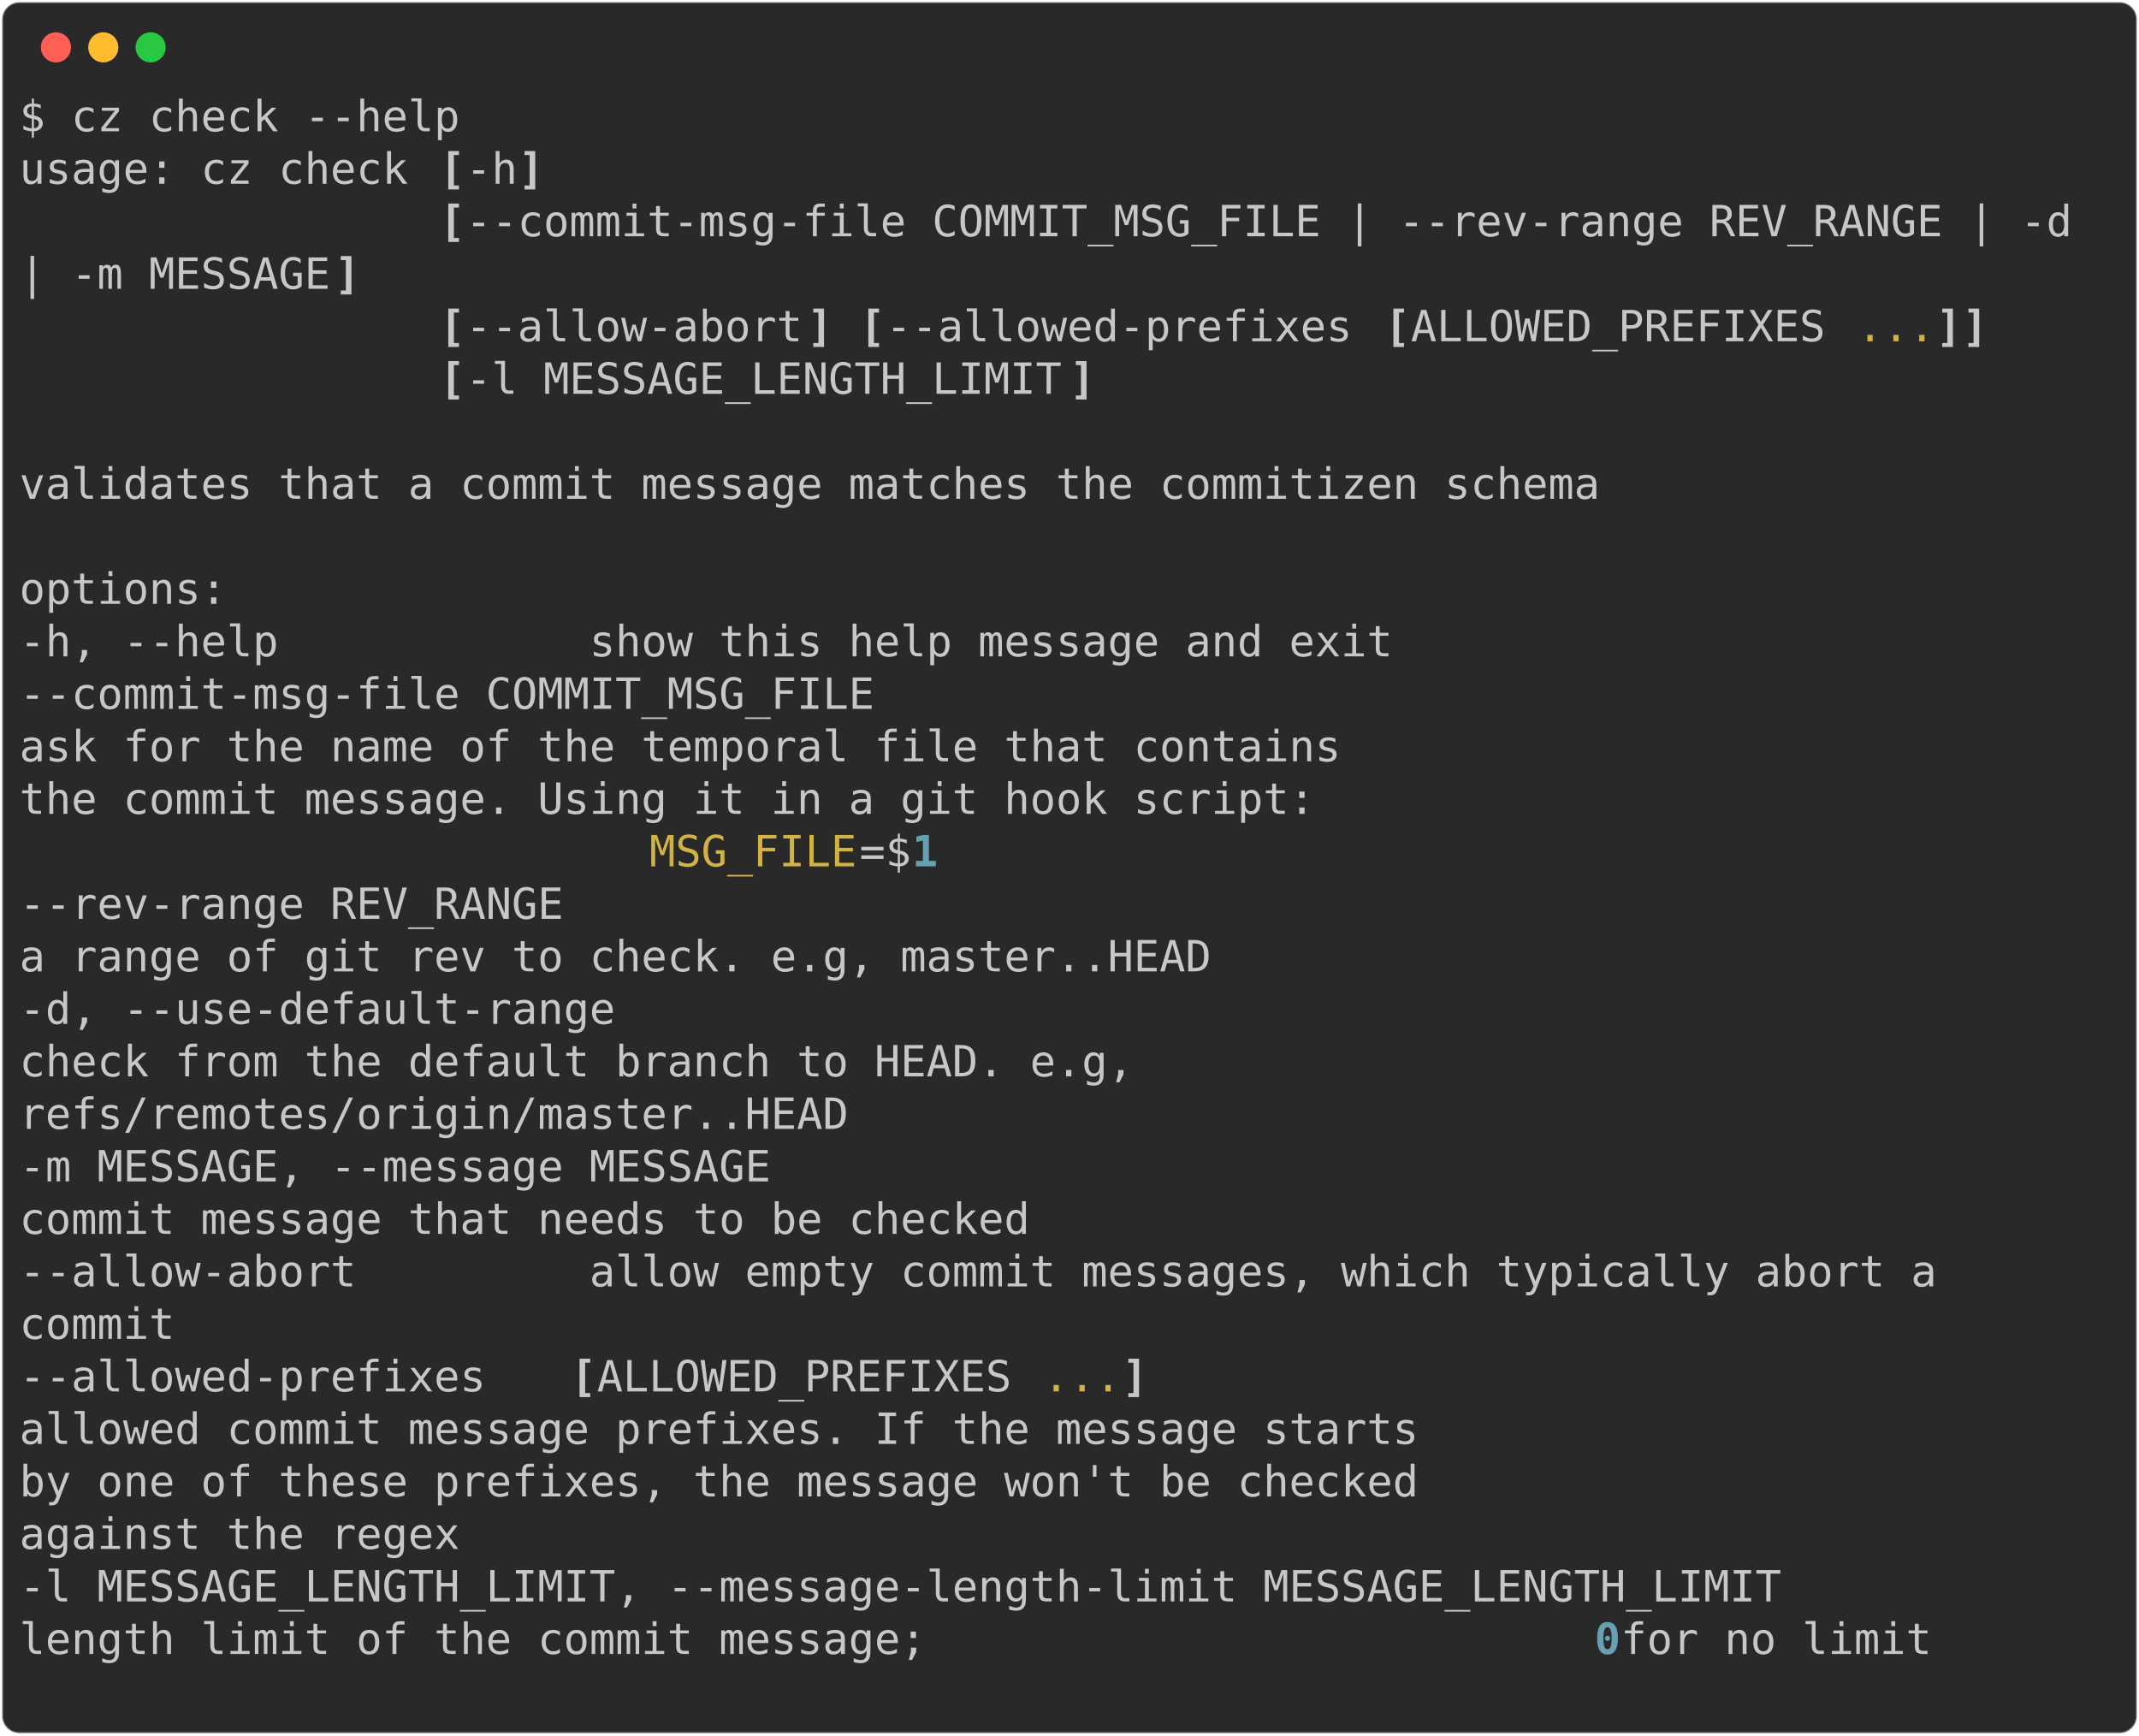
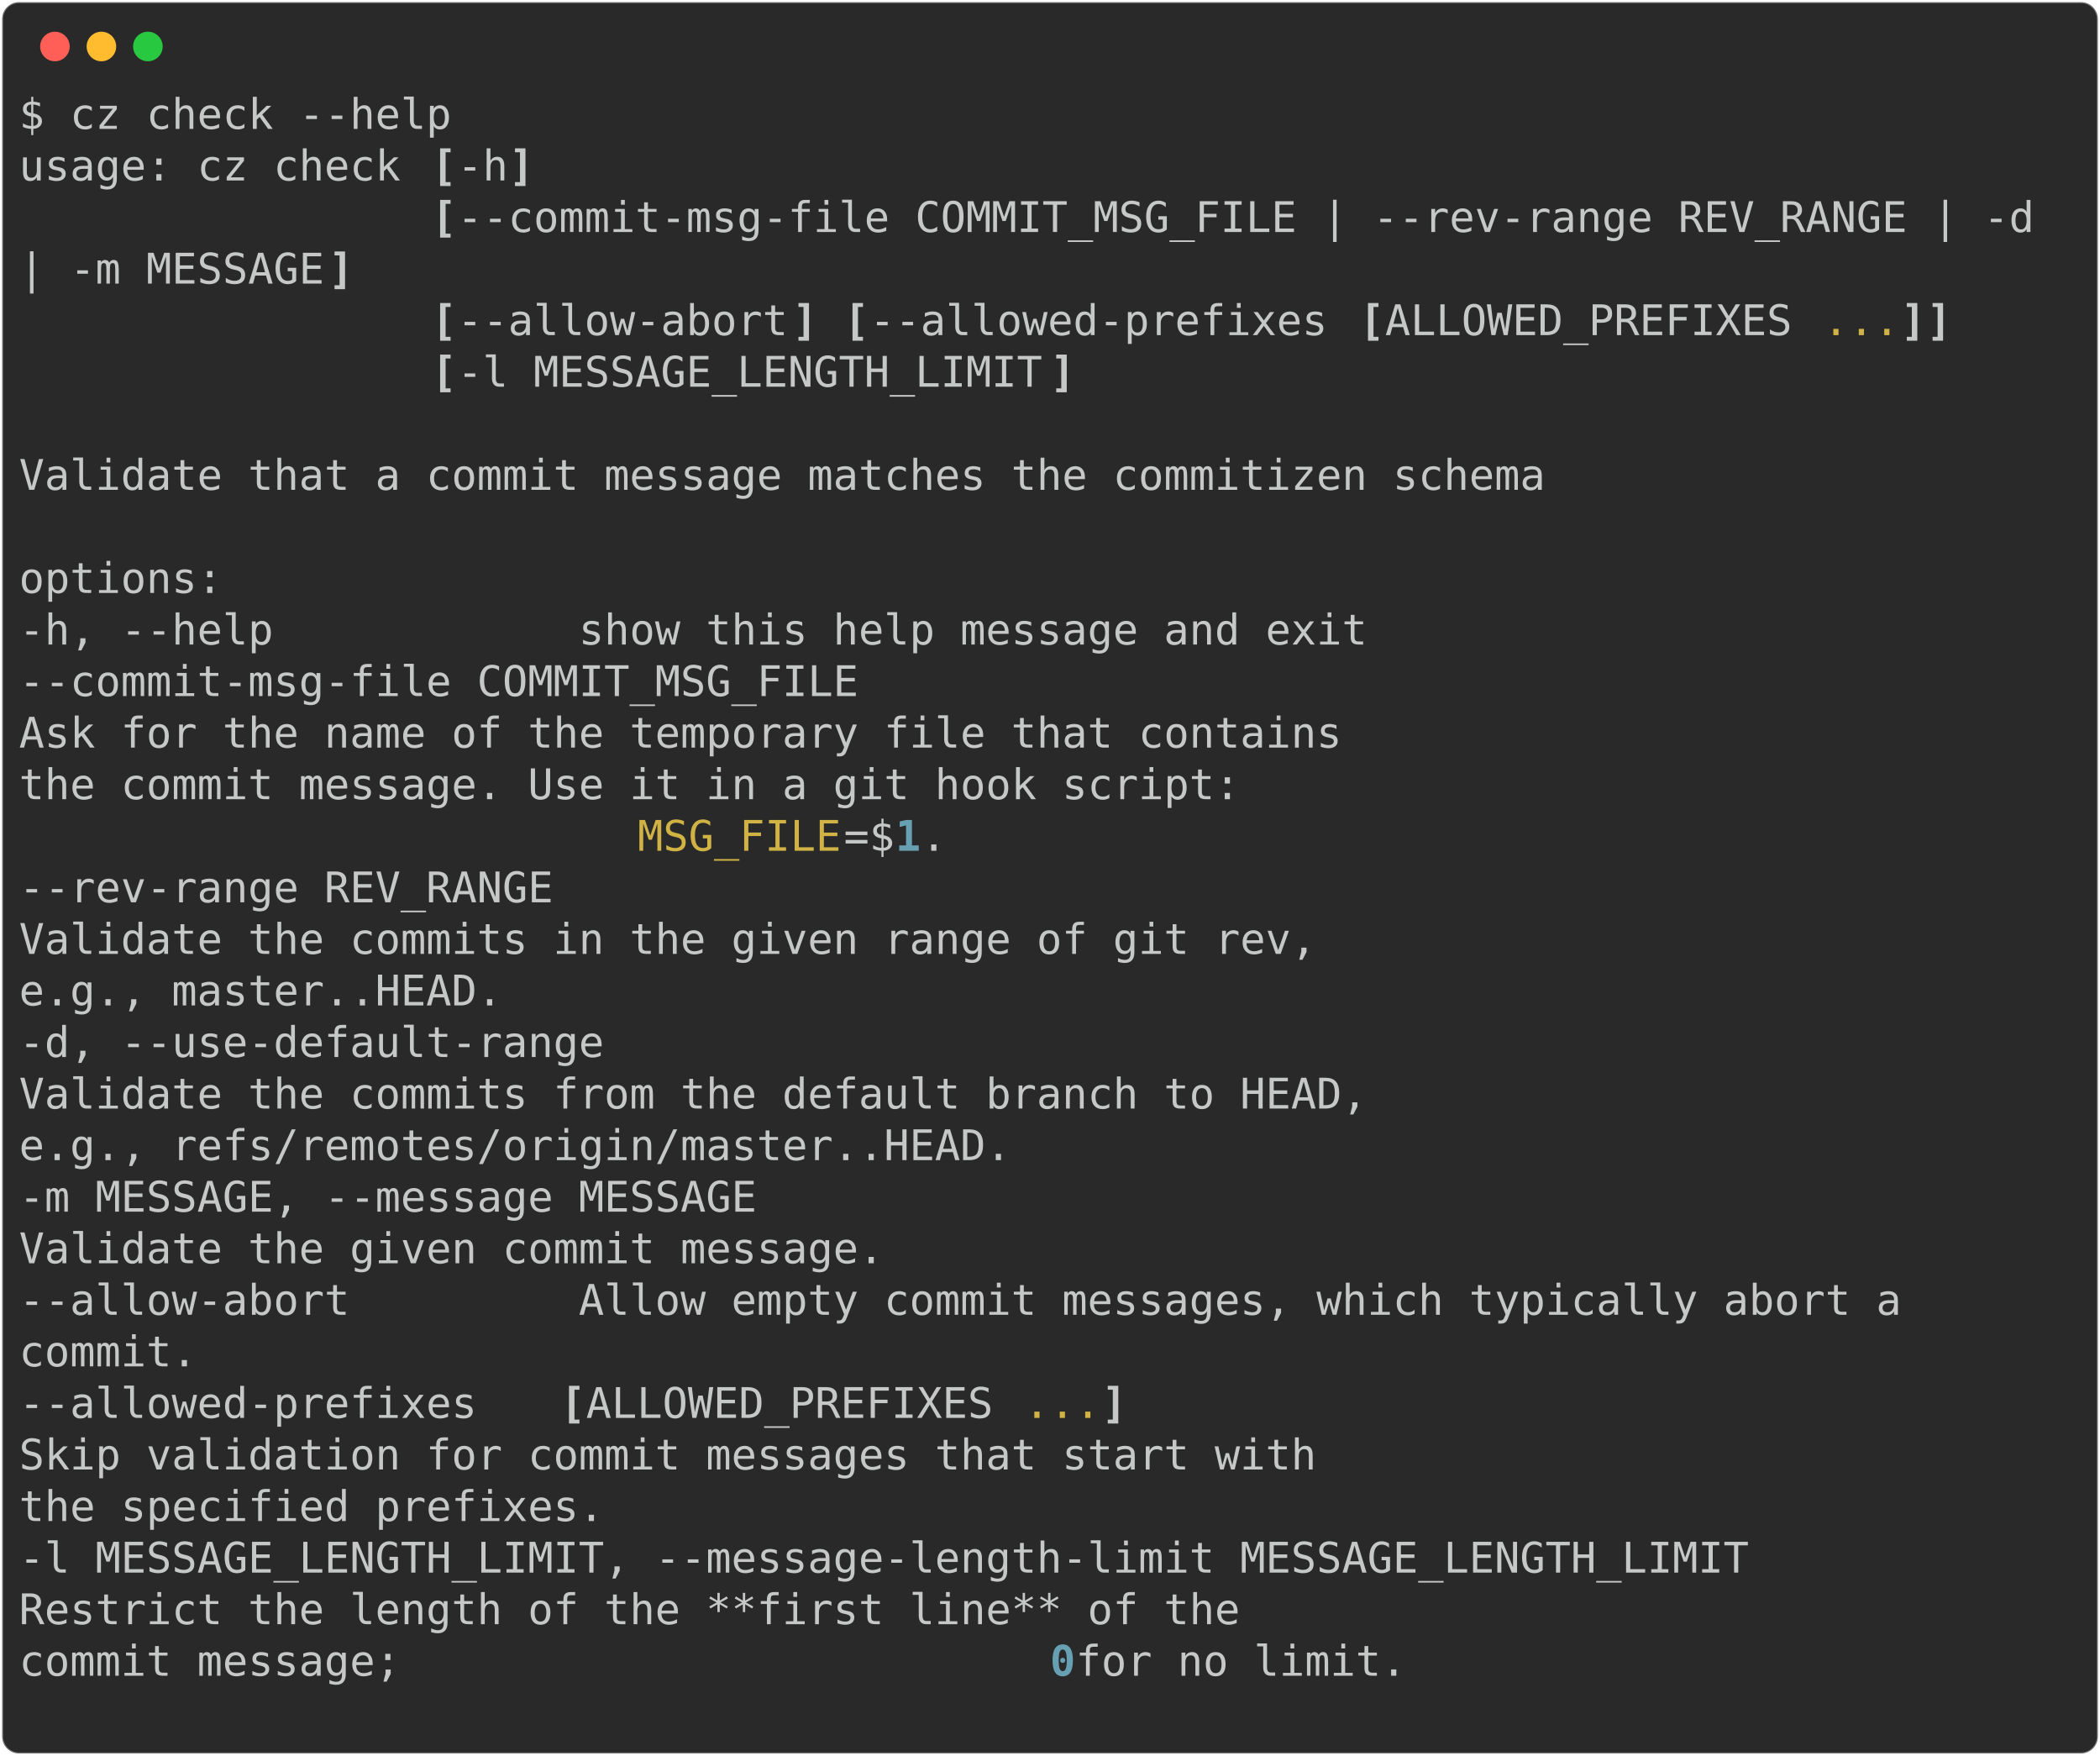
- <svg xmlns="http://www.w3.org/2000/svg" class="rich-terminal" viewBox="0 0 994 806.4">
+ <svg xmlns="http://www.w3.org/2000/svg" class="rich-terminal" viewBox="0 0 994 830.8">
  <style>

    @font-face {
        font-family: "Fira Code";
        src: local("FiraCode-Regular"),
                url("https://cdnjs.cloudflare.com/ajax/libs/firacode/6.2.0/woff2/FiraCode-Regular.woff2") format("woff2"),
                url("https://cdnjs.cloudflare.com/ajax/libs/firacode/6.2.0/woff/FiraCode-Regular.woff") format("woff");
        font-style: normal;
        font-weight: 400;
    }
    @font-face {
        font-family: "Fira Code";
        src: local("FiraCode-Bold"),
                url("https://cdnjs.cloudflare.com/ajax/libs/firacode/6.2.0/woff2/FiraCode-Bold.woff2") format("woff2"),
                url("https://cdnjs.cloudflare.com/ajax/libs/firacode/6.2.0/woff/FiraCode-Bold.woff") format("woff");
        font-style: bold;
        font-weight: 700;
    }

-     .terminal-3805463-matrix {
+     .terminal-1597319345-matrix {
        font-family: Fira Code, monospace;
        font-size: 20px;
        line-height: 24.4px;
        font-variant-east-asian: full-width;
    }

-     .terminal-3805463-title {
+     .terminal-1597319345-title {
        font-size: 18px;
        font-weight: bold;
        font-family: arial;
    }

-     .terminal-3805463-r1 { fill: #c5c8c6 }
- .terminal-3805463-r2 { fill: #c5c8c6;font-weight: bold }
- .terminal-3805463-r3 { fill: #d0b344 }
- .terminal-3805463-r4 { fill: #68a0b3;font-weight: bold }
+     .terminal-1597319345-r1 { fill: #c5c8c6 }
+ .terminal-1597319345-r2 { fill: #c5c8c6;font-weight: bold }
+ .terminal-1597319345-r3 { fill: #d0b344 }
+ .terminal-1597319345-r4 { fill: #68a0b3;font-weight: bold }
    </style>
  <defs>
-     <clipPath id="terminal-3805463-clip-terminal">
-       <rect x="0" y="0" width="975.0" height="755.4" />
-     </clipPath>
-     <clipPath id="terminal-3805463-line-0">
+     <clipPath id="terminal-1597319345-clip-terminal">
+       <rect x="0" y="0" width="975.0" height="779.8" />
+     </clipPath>
+     <clipPath id="terminal-1597319345-line-0">
      <rect x="0" y="1.5" width="976" height="24.65" />
    </clipPath>
-     <clipPath id="terminal-3805463-line-1">
+     <clipPath id="terminal-1597319345-line-1">
      <rect x="0" y="25.9" width="976" height="24.65" />
    </clipPath>
-     <clipPath id="terminal-3805463-line-2">
+     <clipPath id="terminal-1597319345-line-2">
      <rect x="0" y="50.3" width="976" height="24.65" />
    </clipPath>
-     <clipPath id="terminal-3805463-line-3">
+     <clipPath id="terminal-1597319345-line-3">
      <rect x="0" y="74.7" width="976" height="24.65" />
    </clipPath>
-     <clipPath id="terminal-3805463-line-4">
+     <clipPath id="terminal-1597319345-line-4">
      <rect x="0" y="99.1" width="976" height="24.65" />
    </clipPath>
-     <clipPath id="terminal-3805463-line-5">
+     <clipPath id="terminal-1597319345-line-5">
      <rect x="0" y="123.5" width="976" height="24.65" />
    </clipPath>
-     <clipPath id="terminal-3805463-line-6">
+     <clipPath id="terminal-1597319345-line-6">
      <rect x="0" y="147.9" width="976" height="24.65" />
    </clipPath>
-     <clipPath id="terminal-3805463-line-7">
+     <clipPath id="terminal-1597319345-line-7">
      <rect x="0" y="172.3" width="976" height="24.65" />
    </clipPath>
-     <clipPath id="terminal-3805463-line-8">
+     <clipPath id="terminal-1597319345-line-8">
      <rect x="0" y="196.7" width="976" height="24.65" />
    </clipPath>
-     <clipPath id="terminal-3805463-line-9">
+     <clipPath id="terminal-1597319345-line-9">
      <rect x="0" y="221.1" width="976" height="24.65" />
    </clipPath>
-     <clipPath id="terminal-3805463-line-10">
+     <clipPath id="terminal-1597319345-line-10">
      <rect x="0" y="245.5" width="976" height="24.65" />
    </clipPath>
-     <clipPath id="terminal-3805463-line-11">
+     <clipPath id="terminal-1597319345-line-11">
      <rect x="0" y="269.9" width="976" height="24.65" />
    </clipPath>
-     <clipPath id="terminal-3805463-line-12">
+     <clipPath id="terminal-1597319345-line-12">
      <rect x="0" y="294.3" width="976" height="24.65" />
    </clipPath>
-     <clipPath id="terminal-3805463-line-13">
+     <clipPath id="terminal-1597319345-line-13">
      <rect x="0" y="318.7" width="976" height="24.65" />
    </clipPath>
-     <clipPath id="terminal-3805463-line-14">
+     <clipPath id="terminal-1597319345-line-14">
      <rect x="0" y="343.1" width="976" height="24.65" />
    </clipPath>
-     <clipPath id="terminal-3805463-line-15">
+     <clipPath id="terminal-1597319345-line-15">
      <rect x="0" y="367.5" width="976" height="24.65" />
    </clipPath>
-     <clipPath id="terminal-3805463-line-16">
+     <clipPath id="terminal-1597319345-line-16">
      <rect x="0" y="391.9" width="976" height="24.65" />
    </clipPath>
-     <clipPath id="terminal-3805463-line-17">
+     <clipPath id="terminal-1597319345-line-17">
      <rect x="0" y="416.3" width="976" height="24.65" />
    </clipPath>
-     <clipPath id="terminal-3805463-line-18">
+     <clipPath id="terminal-1597319345-line-18">
      <rect x="0" y="440.7" width="976" height="24.65" />
    </clipPath>
-     <clipPath id="terminal-3805463-line-19">
+     <clipPath id="terminal-1597319345-line-19">
      <rect x="0" y="465.1" width="976" height="24.65" />
    </clipPath>
-     <clipPath id="terminal-3805463-line-20">
+     <clipPath id="terminal-1597319345-line-20">
      <rect x="0" y="489.5" width="976" height="24.65" />
    </clipPath>
-     <clipPath id="terminal-3805463-line-21">
+     <clipPath id="terminal-1597319345-line-21">
      <rect x="0" y="513.9" width="976" height="24.65" />
    </clipPath>
-     <clipPath id="terminal-3805463-line-22">
+     <clipPath id="terminal-1597319345-line-22">
      <rect x="0" y="538.3" width="976" height="24.65" />
    </clipPath>
-     <clipPath id="terminal-3805463-line-23">
+     <clipPath id="terminal-1597319345-line-23">
      <rect x="0" y="562.7" width="976" height="24.65" />
    </clipPath>
-     <clipPath id="terminal-3805463-line-24">
+     <clipPath id="terminal-1597319345-line-24">
      <rect x="0" y="587.1" width="976" height="24.65" />
    </clipPath>
-     <clipPath id="terminal-3805463-line-25">
+     <clipPath id="terminal-1597319345-line-25">
      <rect x="0" y="611.5" width="976" height="24.65" />
    </clipPath>
-     <clipPath id="terminal-3805463-line-26">
+     <clipPath id="terminal-1597319345-line-26">
      <rect x="0" y="635.9" width="976" height="24.65" />
    </clipPath>
-     <clipPath id="terminal-3805463-line-27">
+     <clipPath id="terminal-1597319345-line-27">
      <rect x="0" y="660.3" width="976" height="24.65" />
    </clipPath>
-     <clipPath id="terminal-3805463-line-28">
+     <clipPath id="terminal-1597319345-line-28">
      <rect x="0" y="684.7" width="976" height="24.65" />
    </clipPath>
-     <clipPath id="terminal-3805463-line-29">
+     <clipPath id="terminal-1597319345-line-29">
      <rect x="0" y="709.1" width="976" height="24.65" />
    </clipPath>
+     <clipPath id="terminal-1597319345-line-30">
+       <rect x="0" y="733.5" width="976" height="24.65" />
+     </clipPath>
  </defs>
-   <rect fill="#292929" stroke="rgba(255,255,255,0.35)" stroke-width="1" x="1" y="1" width="992" height="804.4" rx="8" />
+   <rect fill="#292929" stroke="rgba(255,255,255,0.35)" stroke-width="1" x="1" y="1" width="992" height="828.8" rx="8" />
  <g transform="translate(26,22)">
    <circle cx="0" cy="0" r="7" fill="#ff5f57" />
    <circle cx="22" cy="0" r="7" fill="#febc2e" />
    <circle cx="44" cy="0" r="7" fill="#28c840" />
  </g>
-   <g transform="translate(9, 41)" clip-path="url(#terminal-3805463-clip-terminal)">
-     <g class="terminal-3805463-matrix">
-       <text class="terminal-3805463-r1" x="0" y="20" textLength="207.4" clip-path="url(#terminal-3805463-line-0)">$ cz check --help</text>
-       <text class="terminal-3805463-r1" x="976" y="20" textLength="12.2" clip-path="url(#terminal-3805463-line-0)">
- </text>
-       <text class="terminal-3805463-r1" x="0" y="44.4" textLength="195.2" clip-path="url(#terminal-3805463-line-1)">usage: cz check </text>
-       <text class="terminal-3805463-r2" x="195.2" y="44.4" textLength="12.2" clip-path="url(#terminal-3805463-line-1)">[</text>
-       <text class="terminal-3805463-r1" x="207.4" y="44.4" textLength="24.4" clip-path="url(#terminal-3805463-line-1)">-h</text>
-       <text class="terminal-3805463-r2" x="231.8" y="44.4" textLength="12.2" clip-path="url(#terminal-3805463-line-1)">]</text>
-       <text class="terminal-3805463-r1" x="976" y="44.4" textLength="12.2" clip-path="url(#terminal-3805463-line-1)">
- </text>
-       <text class="terminal-3805463-r2" x="195.2" y="68.8" textLength="12.2" clip-path="url(#terminal-3805463-line-2)">[</text>
-       <text class="terminal-3805463-r1" x="207.4" y="68.8" textLength="768.6" clip-path="url(#terminal-3805463-line-2)">--commit-msg-file COMMIT_MSG_FILE | --rev-range REV_RANGE | -d </text>
-       <text class="terminal-3805463-r1" x="976" y="68.8" textLength="12.2" clip-path="url(#terminal-3805463-line-2)">
- </text>
-       <text class="terminal-3805463-r1" x="0" y="93.2" textLength="146.4" clip-path="url(#terminal-3805463-line-3)">| -m MESSAGE</text>
-       <text class="terminal-3805463-r2" x="146.4" y="93.2" textLength="12.2" clip-path="url(#terminal-3805463-line-3)">]</text>
-       <text class="terminal-3805463-r1" x="976" y="93.2" textLength="12.2" clip-path="url(#terminal-3805463-line-3)">
- </text>
-       <text class="terminal-3805463-r2" x="195.2" y="117.6" textLength="12.2" clip-path="url(#terminal-3805463-line-4)">[</text>
-       <text class="terminal-3805463-r1" x="207.4" y="117.6" textLength="158.6" clip-path="url(#terminal-3805463-line-4)">--allow-abort</text>
-       <text class="terminal-3805463-r2" x="366" y="117.6" textLength="12.2" clip-path="url(#terminal-3805463-line-4)">]</text>
-       <text class="terminal-3805463-r2" x="390.4" y="117.6" textLength="12.2" clip-path="url(#terminal-3805463-line-4)">[</text>
-       <text class="terminal-3805463-r1" x="402.6" y="117.6" textLength="231.8" clip-path="url(#terminal-3805463-line-4)">--allowed-prefixes </text>
-       <text class="terminal-3805463-r2" x="634.4" y="117.6" textLength="12.2" clip-path="url(#terminal-3805463-line-4)">[</text>
-       <text class="terminal-3805463-r1" x="646.6" y="117.6" textLength="207.4" clip-path="url(#terminal-3805463-line-4)">ALLOWED_PREFIXES </text>
-       <text class="terminal-3805463-r3" x="854" y="117.6" textLength="36.6" clip-path="url(#terminal-3805463-line-4)">...</text>
-       <text class="terminal-3805463-r2" x="890.6" y="117.6" textLength="12.2" clip-path="url(#terminal-3805463-line-4)">]</text>
-       <text class="terminal-3805463-r2" x="902.8" y="117.6" textLength="12.2" clip-path="url(#terminal-3805463-line-4)">]</text>
-       <text class="terminal-3805463-r1" x="976" y="117.6" textLength="12.2" clip-path="url(#terminal-3805463-line-4)">
- </text>
-       <text class="terminal-3805463-r2" x="195.2" y="142" textLength="12.2" clip-path="url(#terminal-3805463-line-5)">[</text>
-       <text class="terminal-3805463-r1" x="207.4" y="142" textLength="280.6" clip-path="url(#terminal-3805463-line-5)">-l MESSAGE_LENGTH_LIMIT</text>
-       <text class="terminal-3805463-r2" x="488" y="142" textLength="12.2" clip-path="url(#terminal-3805463-line-5)">]</text>
-       <text class="terminal-3805463-r1" x="976" y="142" textLength="12.2" clip-path="url(#terminal-3805463-line-5)">
- </text>
-       <text class="terminal-3805463-r1" x="976" y="166.4" textLength="12.2" clip-path="url(#terminal-3805463-line-6)">
- </text>
-       <text class="terminal-3805463-r1" x="0" y="190.8" textLength="744.2" clip-path="url(#terminal-3805463-line-7)">validates that a commit message matches the commitizen schema</text>
-       <text class="terminal-3805463-r1" x="976" y="190.8" textLength="12.2" clip-path="url(#terminal-3805463-line-7)">
- </text>
-       <text class="terminal-3805463-r1" x="976" y="215.2" textLength="12.2" clip-path="url(#terminal-3805463-line-8)">
- </text>
-       <text class="terminal-3805463-r1" x="0" y="239.6" textLength="97.6" clip-path="url(#terminal-3805463-line-9)">options:</text>
-       <text class="terminal-3805463-r1" x="976" y="239.6" textLength="12.2" clip-path="url(#terminal-3805463-line-9)">
- </text>
-       <text class="terminal-3805463-r1" x="0" y="264" textLength="671" clip-path="url(#terminal-3805463-line-10)">  -h, --help            show this help message and exit</text>
-       <text class="terminal-3805463-r1" x="976" y="264" textLength="12.2" clip-path="url(#terminal-3805463-line-10)">
- </text>
-       <text class="terminal-3805463-r1" x="0" y="288.4" textLength="427" clip-path="url(#terminal-3805463-line-11)">  --commit-msg-file COMMIT_MSG_FILE</text>
-       <text class="terminal-3805463-r1" x="976" y="288.4" textLength="12.2" clip-path="url(#terminal-3805463-line-11)">
- </text>
-       <text class="terminal-3805463-r1" x="0" y="312.8" textLength="915" clip-path="url(#terminal-3805463-line-12)">                        ask for the name of the temporal file that contains</text>
-       <text class="terminal-3805463-r1" x="976" y="312.8" textLength="12.2" clip-path="url(#terminal-3805463-line-12)">
- </text>
-       <text class="terminal-3805463-r1" x="0" y="337.2" textLength="902.8" clip-path="url(#terminal-3805463-line-13)">                        the commit message. Using it in a git hook script:</text>
-       <text class="terminal-3805463-r1" x="976" y="337.2" textLength="12.2" clip-path="url(#terminal-3805463-line-13)">
- </text>
-       <text class="terminal-3805463-r3" x="292.8" y="361.6" textLength="97.6" clip-path="url(#terminal-3805463-line-14)">MSG_FILE</text>
-       <text class="terminal-3805463-r1" x="390.4" y="361.6" textLength="24.4" clip-path="url(#terminal-3805463-line-14)">=$</text>
-       <text class="terminal-3805463-r4" x="414.8" y="361.6" textLength="12.2" clip-path="url(#terminal-3805463-line-14)">1</text>
-       <text class="terminal-3805463-r1" x="976" y="361.6" textLength="12.2" clip-path="url(#terminal-3805463-line-14)">
- </text>
-       <text class="terminal-3805463-r1" x="0" y="386" textLength="280.6" clip-path="url(#terminal-3805463-line-15)">  --rev-range REV_RANGE</text>
-       <text class="terminal-3805463-r1" x="976" y="386" textLength="12.2" clip-path="url(#terminal-3805463-line-15)">
- </text>
-       <text class="terminal-3805463-r1" x="0" y="410.4" textLength="854" clip-path="url(#terminal-3805463-line-16)">                        a range of git rev to check. e.g, master..HEAD</text>
-       <text class="terminal-3805463-r1" x="976" y="410.4" textLength="12.2" clip-path="url(#terminal-3805463-line-16)">
- </text>
-       <text class="terminal-3805463-r1" x="0" y="434.8" textLength="305" clip-path="url(#terminal-3805463-line-17)">  -d, --use-default-range</text>
-       <text class="terminal-3805463-r1" x="976" y="434.8" textLength="12.2" clip-path="url(#terminal-3805463-line-17)">
- </text>
-       <text class="terminal-3805463-r1" x="0" y="459.2" textLength="817.4" clip-path="url(#terminal-3805463-line-18)">                        check from the default branch to HEAD. e.g,</text>
-       <text class="terminal-3805463-r1" x="976" y="459.2" textLength="12.2" clip-path="url(#terminal-3805463-line-18)">
- </text>
-       <text class="terminal-3805463-r1" x="0" y="483.6" textLength="683.2" clip-path="url(#terminal-3805463-line-19)">                        refs/remotes/origin/master..HEAD</text>
-       <text class="terminal-3805463-r1" x="976" y="483.6" textLength="12.2" clip-path="url(#terminal-3805463-line-19)">
- </text>
-       <text class="terminal-3805463-r1" x="0" y="508" textLength="378.2" clip-path="url(#terminal-3805463-line-20)">  -m MESSAGE, --message MESSAGE</text>
-       <text class="terminal-3805463-r1" x="976" y="508" textLength="12.2" clip-path="url(#terminal-3805463-line-20)">
- </text>
-       <text class="terminal-3805463-r1" x="0" y="532.4" textLength="768.6" clip-path="url(#terminal-3805463-line-21)">                        commit message that needs to be checked</text>
-       <text class="terminal-3805463-r1" x="976" y="532.4" textLength="12.2" clip-path="url(#terminal-3805463-line-21)">
- </text>
-       <text class="terminal-3805463-r1" x="0" y="556.8" textLength="927.2" clip-path="url(#terminal-3805463-line-22)">  --allow-abort         allow empty commit messages, which typically abort a</text>
-       <text class="terminal-3805463-r1" x="976" y="556.8" textLength="12.2" clip-path="url(#terminal-3805463-line-22)">
- </text>
-       <text class="terminal-3805463-r1" x="0" y="581.2" textLength="366" clip-path="url(#terminal-3805463-line-23)">                        commit</text>
-       <text class="terminal-3805463-r1" x="976" y="581.2" textLength="12.2" clip-path="url(#terminal-3805463-line-23)">
- </text>
-       <text class="terminal-3805463-r1" x="0" y="605.6" textLength="256.2" clip-path="url(#terminal-3805463-line-24)">  --allowed-prefixes </text>
-       <text class="terminal-3805463-r2" x="256.2" y="605.6" textLength="12.2" clip-path="url(#terminal-3805463-line-24)">[</text>
-       <text class="terminal-3805463-r1" x="268.4" y="605.6" textLength="207.4" clip-path="url(#terminal-3805463-line-24)">ALLOWED_PREFIXES </text>
-       <text class="terminal-3805463-r3" x="475.8" y="605.6" textLength="36.6" clip-path="url(#terminal-3805463-line-24)">...</text>
-       <text class="terminal-3805463-r2" x="512.4" y="605.6" textLength="12.2" clip-path="url(#terminal-3805463-line-24)">]</text>
-       <text class="terminal-3805463-r1" x="976" y="605.6" textLength="12.2" clip-path="url(#terminal-3805463-line-24)">
- </text>
-       <text class="terminal-3805463-r1" x="0" y="630" textLength="951.6" clip-path="url(#terminal-3805463-line-25)">                        allowed commit message prefixes. If the message starts</text>
-       <text class="terminal-3805463-r1" x="976" y="630" textLength="12.2" clip-path="url(#terminal-3805463-line-25)">
- </text>
-       <text class="terminal-3805463-r1" x="0" y="654.4" textLength="951.6" clip-path="url(#terminal-3805463-line-26)">                        by one of these prefixes, the message won't be checked</text>
-       <text class="terminal-3805463-r1" x="976" y="654.4" textLength="12.2" clip-path="url(#terminal-3805463-line-26)">
- </text>
-       <text class="terminal-3805463-r1" x="0" y="678.8" textLength="500.2" clip-path="url(#terminal-3805463-line-27)">                        against the regex</text>
-       <text class="terminal-3805463-r1" x="976" y="678.8" textLength="12.2" clip-path="url(#terminal-3805463-line-27)">
- </text>
-       <text class="terminal-3805463-r1" x="0" y="703.2" textLength="854" clip-path="url(#terminal-3805463-line-28)">  -l MESSAGE_LENGTH_LIMIT, --message-length-limit MESSAGE_LENGTH_LIMIT</text>
-       <text class="terminal-3805463-r1" x="976" y="703.2" textLength="12.2" clip-path="url(#terminal-3805463-line-28)">
- </text>
-       <text class="terminal-3805463-r1" x="0" y="727.6" textLength="732" clip-path="url(#terminal-3805463-line-29)">                        length limit of the commit message; </text>
-       <text class="terminal-3805463-r4" x="732" y="727.6" textLength="12.2" clip-path="url(#terminal-3805463-line-29)">0</text>
-       <text class="terminal-3805463-r1" x="744.2" y="727.6" textLength="158.6" clip-path="url(#terminal-3805463-line-29)"> for no limit</text>
-       <text class="terminal-3805463-r1" x="976" y="727.6" textLength="12.2" clip-path="url(#terminal-3805463-line-29)">
- </text>
-       <text class="terminal-3805463-r1" x="976" y="752" textLength="12.2" clip-path="url(#terminal-3805463-line-30)">
+   <g transform="translate(9, 41)" clip-path="url(#terminal-1597319345-clip-terminal)">
+     <g class="terminal-1597319345-matrix">
+       <text class="terminal-1597319345-r1" x="0" y="20" textLength="207.4" clip-path="url(#terminal-1597319345-line-0)">$ cz check --help</text>
+       <text class="terminal-1597319345-r1" x="976" y="20" textLength="12.2" clip-path="url(#terminal-1597319345-line-0)">
+ </text>
+       <text class="terminal-1597319345-r1" x="0" y="44.4" textLength="195.2" clip-path="url(#terminal-1597319345-line-1)">usage: cz check </text>
+       <text class="terminal-1597319345-r2" x="195.2" y="44.4" textLength="12.2" clip-path="url(#terminal-1597319345-line-1)">[</text>
+       <text class="terminal-1597319345-r1" x="207.4" y="44.4" textLength="24.4" clip-path="url(#terminal-1597319345-line-1)">-h</text>
+       <text class="terminal-1597319345-r2" x="231.8" y="44.4" textLength="12.2" clip-path="url(#terminal-1597319345-line-1)">]</text>
+       <text class="terminal-1597319345-r1" x="976" y="44.4" textLength="12.2" clip-path="url(#terminal-1597319345-line-1)">
+ </text>
+       <text class="terminal-1597319345-r2" x="195.2" y="68.8" textLength="12.2" clip-path="url(#terminal-1597319345-line-2)">[</text>
+       <text class="terminal-1597319345-r1" x="207.4" y="68.8" textLength="768.6" clip-path="url(#terminal-1597319345-line-2)">--commit-msg-file COMMIT_MSG_FILE | --rev-range REV_RANGE | -d </text>
+       <text class="terminal-1597319345-r1" x="976" y="68.8" textLength="12.2" clip-path="url(#terminal-1597319345-line-2)">
+ </text>
+       <text class="terminal-1597319345-r1" x="0" y="93.2" textLength="146.4" clip-path="url(#terminal-1597319345-line-3)">| -m MESSAGE</text>
+       <text class="terminal-1597319345-r2" x="146.4" y="93.2" textLength="12.2" clip-path="url(#terminal-1597319345-line-3)">]</text>
+       <text class="terminal-1597319345-r1" x="976" y="93.2" textLength="12.2" clip-path="url(#terminal-1597319345-line-3)">
+ </text>
+       <text class="terminal-1597319345-r2" x="195.2" y="117.6" textLength="12.2" clip-path="url(#terminal-1597319345-line-4)">[</text>
+       <text class="terminal-1597319345-r1" x="207.4" y="117.6" textLength="158.6" clip-path="url(#terminal-1597319345-line-4)">--allow-abort</text>
+       <text class="terminal-1597319345-r2" x="366" y="117.6" textLength="12.2" clip-path="url(#terminal-1597319345-line-4)">]</text>
+       <text class="terminal-1597319345-r2" x="390.4" y="117.6" textLength="12.2" clip-path="url(#terminal-1597319345-line-4)">[</text>
+       <text class="terminal-1597319345-r1" x="402.6" y="117.6" textLength="231.8" clip-path="url(#terminal-1597319345-line-4)">--allowed-prefixes </text>
+       <text class="terminal-1597319345-r2" x="634.4" y="117.6" textLength="12.2" clip-path="url(#terminal-1597319345-line-4)">[</text>
+       <text class="terminal-1597319345-r1" x="646.6" y="117.6" textLength="207.4" clip-path="url(#terminal-1597319345-line-4)">ALLOWED_PREFIXES </text>
+       <text class="terminal-1597319345-r3" x="854" y="117.6" textLength="36.6" clip-path="url(#terminal-1597319345-line-4)">...</text>
+       <text class="terminal-1597319345-r2" x="890.6" y="117.6" textLength="12.2" clip-path="url(#terminal-1597319345-line-4)">]</text>
+       <text class="terminal-1597319345-r2" x="902.8" y="117.6" textLength="12.2" clip-path="url(#terminal-1597319345-line-4)">]</text>
+       <text class="terminal-1597319345-r1" x="976" y="117.6" textLength="12.2" clip-path="url(#terminal-1597319345-line-4)">
+ </text>
+       <text class="terminal-1597319345-r2" x="195.2" y="142" textLength="12.2" clip-path="url(#terminal-1597319345-line-5)">[</text>
+       <text class="terminal-1597319345-r1" x="207.4" y="142" textLength="280.6" clip-path="url(#terminal-1597319345-line-5)">-l MESSAGE_LENGTH_LIMIT</text>
+       <text class="terminal-1597319345-r2" x="488" y="142" textLength="12.2" clip-path="url(#terminal-1597319345-line-5)">]</text>
+       <text class="terminal-1597319345-r1" x="976" y="142" textLength="12.2" clip-path="url(#terminal-1597319345-line-5)">
+ </text>
+       <text class="terminal-1597319345-r1" x="976" y="166.4" textLength="12.2" clip-path="url(#terminal-1597319345-line-6)">
+ </text>
+       <text class="terminal-1597319345-r1" x="0" y="190.8" textLength="732" clip-path="url(#terminal-1597319345-line-7)">Validate that a commit message matches the commitizen schema</text>
+       <text class="terminal-1597319345-r1" x="976" y="190.8" textLength="12.2" clip-path="url(#terminal-1597319345-line-7)">
+ </text>
+       <text class="terminal-1597319345-r1" x="976" y="215.2" textLength="12.2" clip-path="url(#terminal-1597319345-line-8)">
+ </text>
+       <text class="terminal-1597319345-r1" x="0" y="239.6" textLength="97.6" clip-path="url(#terminal-1597319345-line-9)">options:</text>
+       <text class="terminal-1597319345-r1" x="976" y="239.6" textLength="12.2" clip-path="url(#terminal-1597319345-line-9)">
+ </text>
+       <text class="terminal-1597319345-r1" x="0" y="264" textLength="671" clip-path="url(#terminal-1597319345-line-10)">  -h, --help            show this help message and exit</text>
+       <text class="terminal-1597319345-r1" x="976" y="264" textLength="12.2" clip-path="url(#terminal-1597319345-line-10)">
+ </text>
+       <text class="terminal-1597319345-r1" x="0" y="288.4" textLength="427" clip-path="url(#terminal-1597319345-line-11)">  --commit-msg-file COMMIT_MSG_FILE</text>
+       <text class="terminal-1597319345-r1" x="976" y="288.4" textLength="12.2" clip-path="url(#terminal-1597319345-line-11)">
+ </text>
+       <text class="terminal-1597319345-r1" x="0" y="312.8" textLength="927.2" clip-path="url(#terminal-1597319345-line-12)">                        Ask for the name of the temporary file that contains</text>
+       <text class="terminal-1597319345-r1" x="976" y="312.8" textLength="12.2" clip-path="url(#terminal-1597319345-line-12)">
+ </text>
+       <text class="terminal-1597319345-r1" x="0" y="337.2" textLength="878.4" clip-path="url(#terminal-1597319345-line-13)">                        the commit message. Use it in a git hook script:</text>
+       <text class="terminal-1597319345-r1" x="976" y="337.2" textLength="12.2" clip-path="url(#terminal-1597319345-line-13)">
+ </text>
+       <text class="terminal-1597319345-r3" x="292.8" y="361.6" textLength="97.6" clip-path="url(#terminal-1597319345-line-14)">MSG_FILE</text>
+       <text class="terminal-1597319345-r1" x="390.4" y="361.6" textLength="24.4" clip-path="url(#terminal-1597319345-line-14)">=$</text>
+       <text class="terminal-1597319345-r4" x="414.8" y="361.6" textLength="12.2" clip-path="url(#terminal-1597319345-line-14)">1</text>
+       <text class="terminal-1597319345-r1" x="427" y="361.6" textLength="12.2" clip-path="url(#terminal-1597319345-line-14)">.</text>
+       <text class="terminal-1597319345-r1" x="976" y="361.6" textLength="12.2" clip-path="url(#terminal-1597319345-line-14)">
+ </text>
+       <text class="terminal-1597319345-r1" x="0" y="386" textLength="280.6" clip-path="url(#terminal-1597319345-line-15)">  --rev-range REV_RANGE</text>
+       <text class="terminal-1597319345-r1" x="976" y="386" textLength="12.2" clip-path="url(#terminal-1597319345-line-15)">
+ </text>
+       <text class="terminal-1597319345-r1" x="0" y="410.4" textLength="915" clip-path="url(#terminal-1597319345-line-16)">                        Validate the commits in the given range of git rev,</text>
+       <text class="terminal-1597319345-r1" x="976" y="410.4" textLength="12.2" clip-path="url(#terminal-1597319345-line-16)">
+ </text>
+       <text class="terminal-1597319345-r1" x="0" y="434.8" textLength="524.6" clip-path="url(#terminal-1597319345-line-17)">                        e.g., master..HEAD.</text>
+       <text class="terminal-1597319345-r1" x="976" y="434.8" textLength="12.2" clip-path="url(#terminal-1597319345-line-17)">
+ </text>
+       <text class="terminal-1597319345-r1" x="0" y="459.2" textLength="305" clip-path="url(#terminal-1597319345-line-18)">  -d, --use-default-range</text>
+       <text class="terminal-1597319345-r1" x="976" y="459.2" textLength="12.2" clip-path="url(#terminal-1597319345-line-18)">
+ </text>
+       <text class="terminal-1597319345-r1" x="0" y="483.6" textLength="939.4" clip-path="url(#terminal-1597319345-line-19)">                        Validate the commits from the default branch to HEAD,</text>
+       <text class="terminal-1597319345-r1" x="976" y="483.6" textLength="12.2" clip-path="url(#terminal-1597319345-line-19)">
+ </text>
+       <text class="terminal-1597319345-r1" x="0" y="508" textLength="768.6" clip-path="url(#terminal-1597319345-line-20)">                        e.g., refs/remotes/origin/master..HEAD.</text>
+       <text class="terminal-1597319345-r1" x="976" y="508" textLength="12.2" clip-path="url(#terminal-1597319345-line-20)">
+ </text>
+       <text class="terminal-1597319345-r1" x="0" y="532.4" textLength="378.2" clip-path="url(#terminal-1597319345-line-21)">  -m MESSAGE, --message MESSAGE</text>
+       <text class="terminal-1597319345-r1" x="976" y="532.4" textLength="12.2" clip-path="url(#terminal-1597319345-line-21)">
+ </text>
+       <text class="terminal-1597319345-r1" x="0" y="556.8" textLength="707.6" clip-path="url(#terminal-1597319345-line-22)">                        Validate the given commit message.</text>
+       <text class="terminal-1597319345-r1" x="976" y="556.8" textLength="12.2" clip-path="url(#terminal-1597319345-line-22)">
+ </text>
+       <text class="terminal-1597319345-r1" x="0" y="581.2" textLength="927.2" clip-path="url(#terminal-1597319345-line-23)">  --allow-abort         Allow empty commit messages, which typically abort a</text>
+       <text class="terminal-1597319345-r1" x="976" y="581.2" textLength="12.2" clip-path="url(#terminal-1597319345-line-23)">
+ </text>
+       <text class="terminal-1597319345-r1" x="0" y="605.6" textLength="378.2" clip-path="url(#terminal-1597319345-line-24)">                        commit.</text>
+       <text class="terminal-1597319345-r1" x="976" y="605.6" textLength="12.2" clip-path="url(#terminal-1597319345-line-24)">
+ </text>
+       <text class="terminal-1597319345-r1" x="0" y="630" textLength="256.2" clip-path="url(#terminal-1597319345-line-25)">  --allowed-prefixes </text>
+       <text class="terminal-1597319345-r2" x="256.2" y="630" textLength="12.2" clip-path="url(#terminal-1597319345-line-25)">[</text>
+       <text class="terminal-1597319345-r1" x="268.4" y="630" textLength="207.4" clip-path="url(#terminal-1597319345-line-25)">ALLOWED_PREFIXES </text>
+       <text class="terminal-1597319345-r3" x="475.8" y="630" textLength="36.6" clip-path="url(#terminal-1597319345-line-25)">...</text>
+       <text class="terminal-1597319345-r2" x="512.4" y="630" textLength="12.2" clip-path="url(#terminal-1597319345-line-25)">]</text>
+       <text class="terminal-1597319345-r1" x="976" y="630" textLength="12.2" clip-path="url(#terminal-1597319345-line-25)">
+ </text>
+       <text class="terminal-1597319345-r1" x="0" y="654.4" textLength="915" clip-path="url(#terminal-1597319345-line-26)">                        Skip validation for commit messages that start with</text>
+       <text class="terminal-1597319345-r1" x="976" y="654.4" textLength="12.2" clip-path="url(#terminal-1597319345-line-26)">
+ </text>
+       <text class="terminal-1597319345-r1" x="0" y="678.8" textLength="573.4" clip-path="url(#terminal-1597319345-line-27)">                        the specified prefixes.</text>
+       <text class="terminal-1597319345-r1" x="976" y="678.8" textLength="12.2" clip-path="url(#terminal-1597319345-line-27)">
+ </text>
+       <text class="terminal-1597319345-r1" x="0" y="703.2" textLength="854" clip-path="url(#terminal-1597319345-line-28)">  -l MESSAGE_LENGTH_LIMIT, --message-length-limit MESSAGE_LENGTH_LIMIT</text>
+       <text class="terminal-1597319345-r1" x="976" y="703.2" textLength="12.2" clip-path="url(#terminal-1597319345-line-28)">
+ </text>
+       <text class="terminal-1597319345-r1" x="0" y="727.6" textLength="878.4" clip-path="url(#terminal-1597319345-line-29)">                        Restrict the length of the **first line** of the</text>
+       <text class="terminal-1597319345-r1" x="976" y="727.6" textLength="12.2" clip-path="url(#terminal-1597319345-line-29)">
+ </text>
+       <text class="terminal-1597319345-r1" x="0" y="752" textLength="488" clip-path="url(#terminal-1597319345-line-30)">                        commit message; </text>
+       <text class="terminal-1597319345-r4" x="488" y="752" textLength="12.2" clip-path="url(#terminal-1597319345-line-30)">0</text>
+       <text class="terminal-1597319345-r1" x="500.2" y="752" textLength="170.8" clip-path="url(#terminal-1597319345-line-30)"> for no limit.</text>
+       <text class="terminal-1597319345-r1" x="976" y="752" textLength="12.2" clip-path="url(#terminal-1597319345-line-30)">
+ </text>
+       <text class="terminal-1597319345-r1" x="976" y="776.4" textLength="12.2" clip-path="url(#terminal-1597319345-line-31)">
</text>
    </g>
  </g>
</svg>
